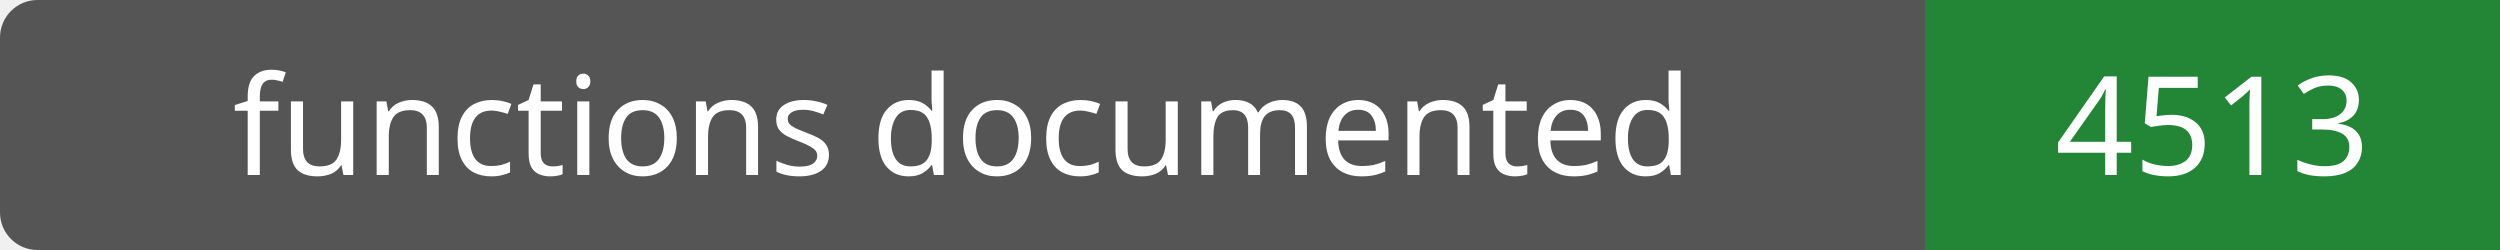
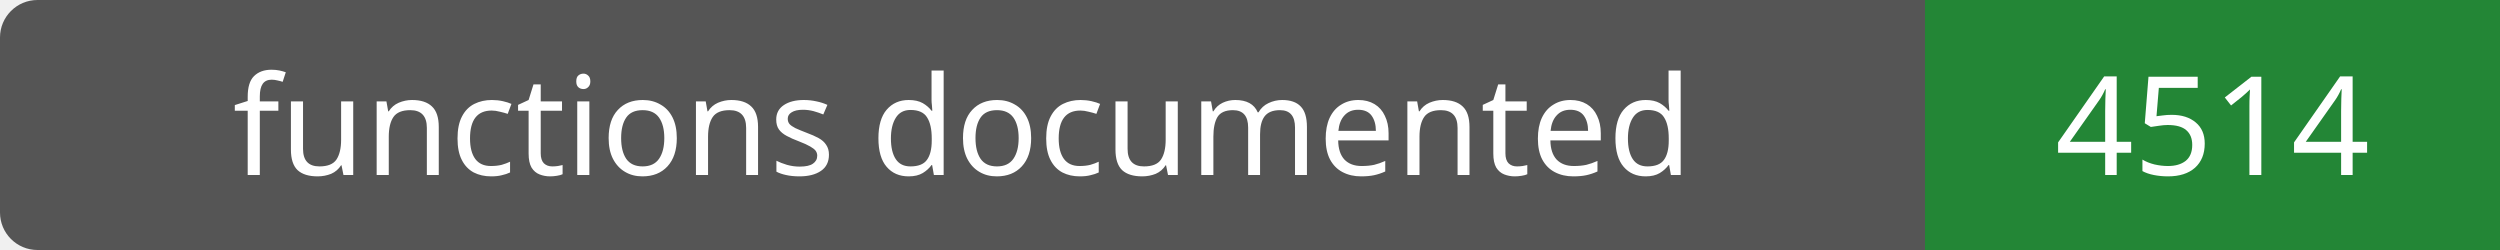
- <svg xmlns="http://www.w3.org/2000/svg" width="200" height="20" role="img" aria-label="functions documented: 4513">
+ <svg xmlns="http://www.w3.org/2000/svg" width="200" height="20" role="img" aria-label="functions documented: 4514">
  <rect width="200" height="20" rx="3" fill="#555" />
  <path fill="#238636" d="M154 0h46v20H154z" />
  <g fill="#fff" text-anchor="middle" font-family="Verdana,sans-serif" font-size="11">
    <text x="77.0" y="14">functions documented</text>
-     <text x="177.0" y="14">4513</text>
+     <text x="177.0" y="14">4514</text>
  </g>
</svg>
